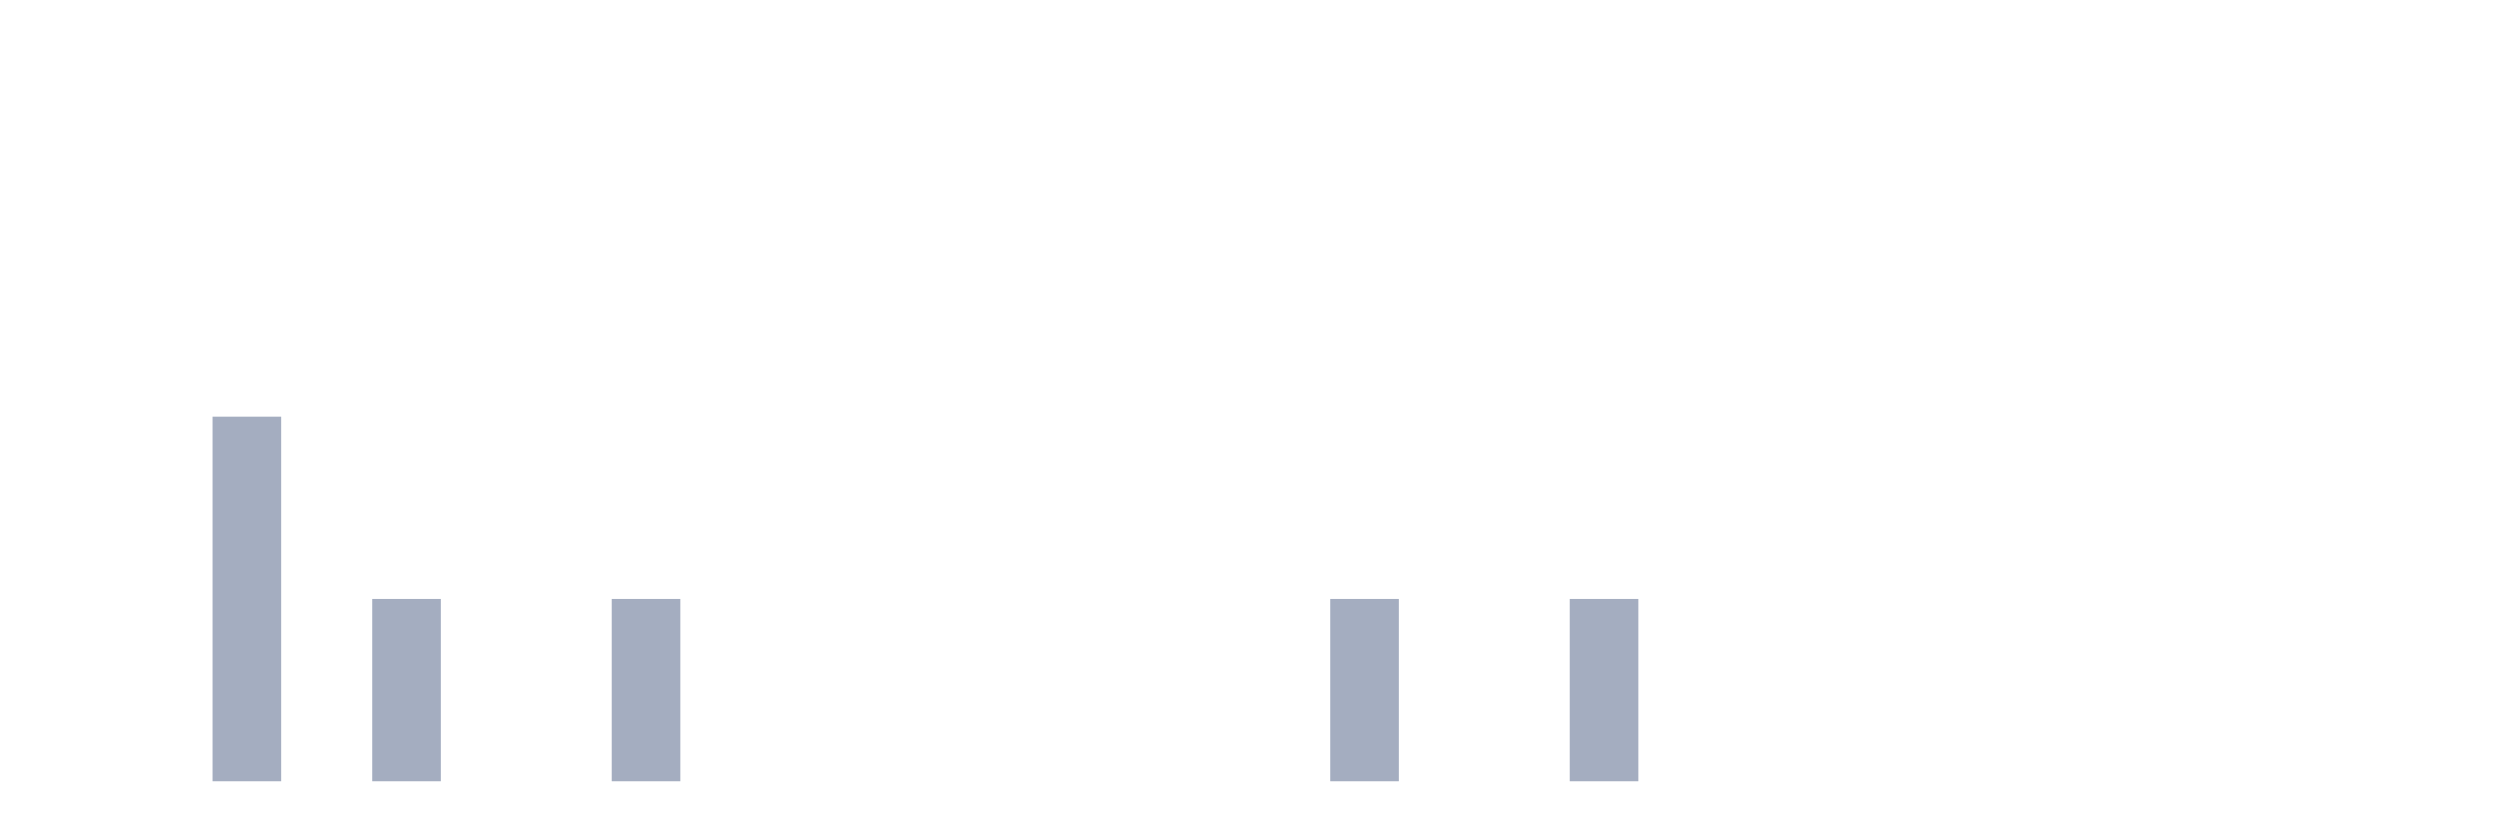
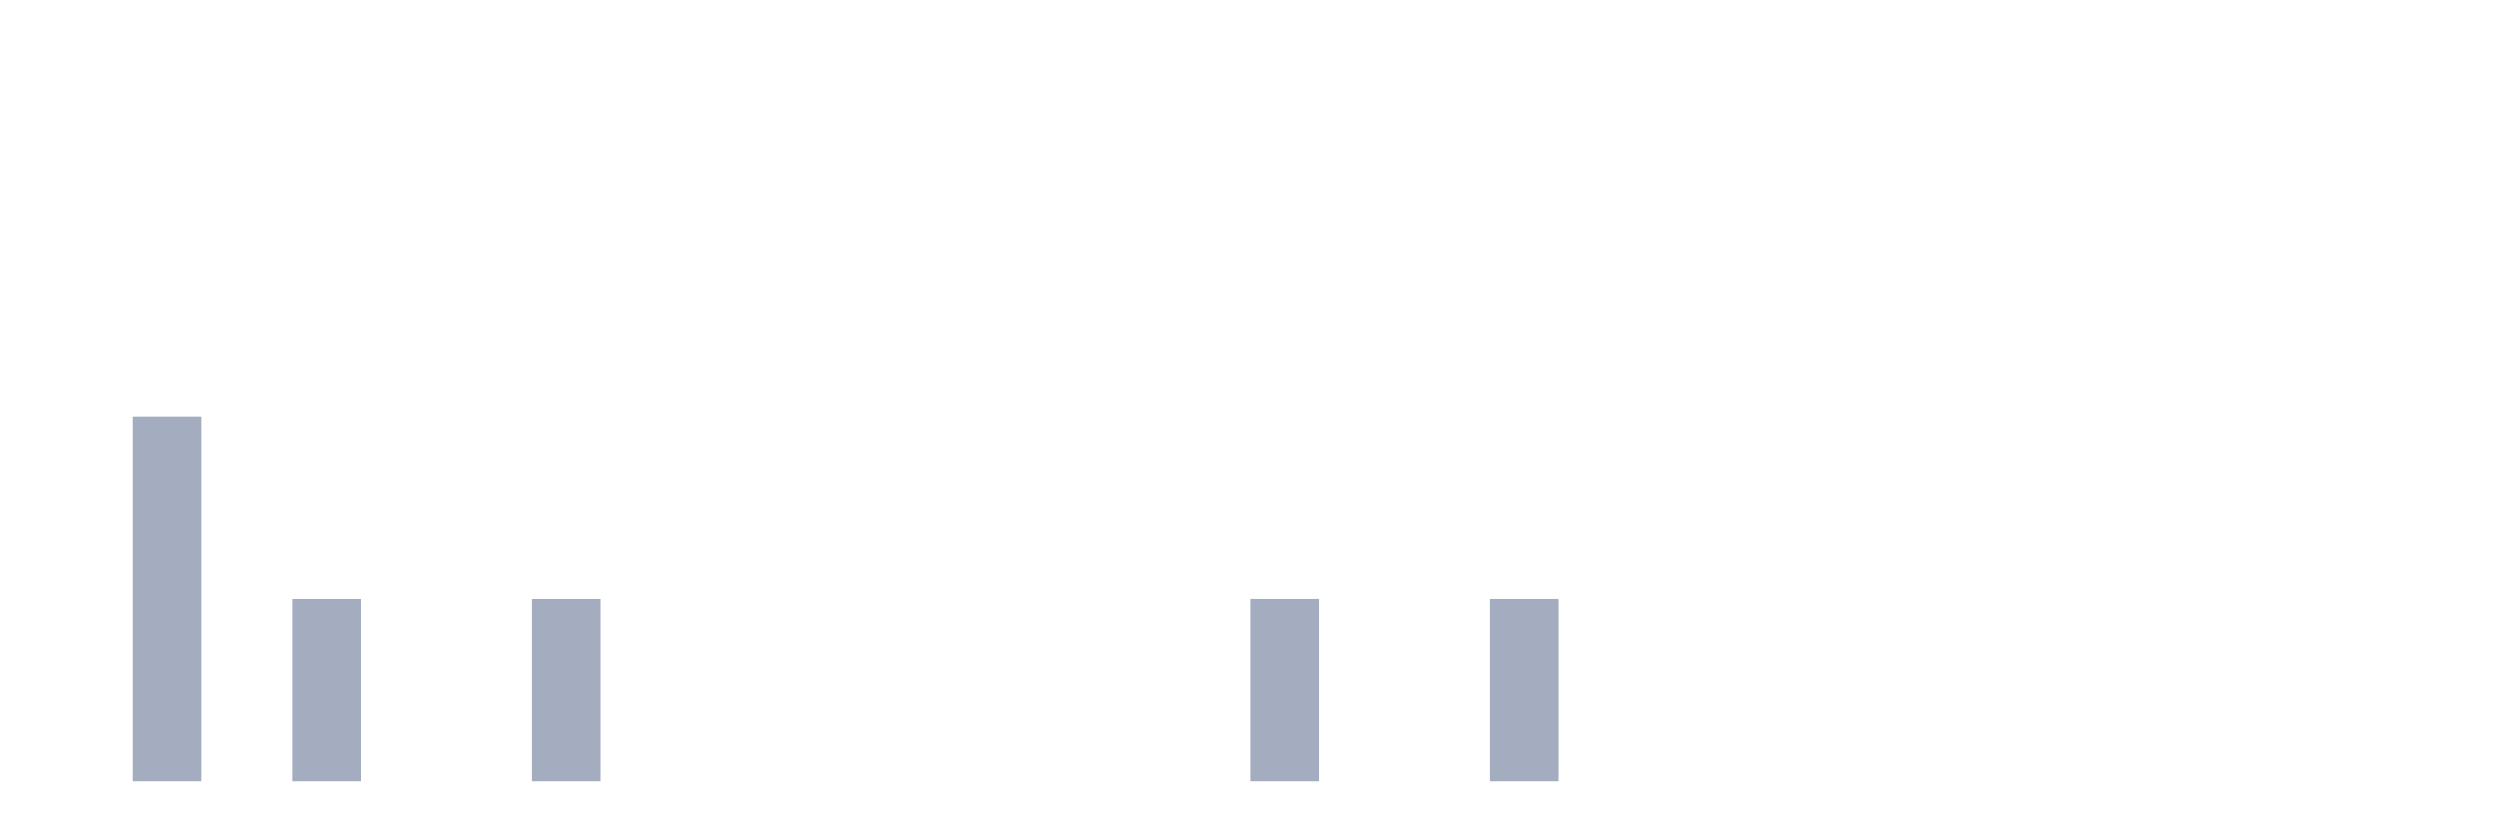
<svg xmlns="http://www.w3.org/2000/svg" viewBox="0 0 480 160">
  <g transform="translate(10,10)">
    <rect class="bar" x="0.153" width="13.175" y="140" height="0" fill="rgb(164,173,192)" />
-     <rect class="bar" x="15.482" width="13.175" y="140" height="0" fill="rgb(164,173,192)" />
-     <rect class="bar" x="30.81" width="13.175" y="70" height="70" fill="rgb(164,173,192)" />
-     <rect class="bar" x="46.138" width="13.175" y="140" height="0" fill="rgb(164,173,192)" />
-     <rect class="bar" x="61.466" width="13.175" y="105" height="35" fill="rgb(164,173,192)" />
+     <rect class="bar" x="15.482" width="13.175" y="70" height="70" fill="rgb(164,173,192)" />
+     <rect class="bar" x="30.81" width="13.175" y="140" height="0" fill="rgb(164,173,192)" />
+     <rect class="bar" x="46.138" width="13.175" y="105" height="35" fill="rgb(164,173,192)" />
+     <rect class="bar" x="61.466" width="13.175" y="140" height="0" fill="rgb(164,173,192)" />
    <rect class="bar" x="76.794" width="13.175" y="140" height="0" fill="rgb(164,173,192)" />
-     <rect class="bar" x="92.123" width="13.175" y="140" height="0" fill="rgb(164,173,192)" />
-     <rect class="bar" x="107.451" width="13.175" y="105" height="35" fill="rgb(164,173,192)" />
+     <rect class="bar" x="92.123" width="13.175" y="105" height="35" fill="rgb(164,173,192)" />
+     <rect class="bar" x="107.451" width="13.175" y="140" height="0" fill="rgb(164,173,192)" />
    <rect class="bar" x="122.779" width="13.175" y="140" height="0" fill="rgb(164,173,192)" />
    <rect class="bar" x="138.107" width="13.175" y="140" height="0" fill="rgb(164,173,192)" />
    <rect class="bar" x="153.436" width="13.175" y="140" height="0" fill="rgb(164,173,192)" />
    <rect class="bar" x="168.764" width="13.175" y="140" height="0" fill="rgb(164,173,192)" />
    <rect class="bar" x="184.092" width="13.175" y="140" height="0" fill="rgb(164,173,192)" />
    <rect class="bar" x="199.42" width="13.175" y="140" height="0" fill="rgb(164,173,192)" />
    <rect class="bar" x="214.748" width="13.175" y="140" height="0" fill="rgb(164,173,192)" />
-     <rect class="bar" x="230.077" width="13.175" y="140" height="0" fill="rgb(164,173,192)" />
-     <rect class="bar" x="245.405" width="13.175" y="105" height="35" fill="rgb(164,173,192)" />
+     <rect class="bar" x="230.077" width="13.175" y="105" height="35" fill="rgb(164,173,192)" />
+     <rect class="bar" x="245.405" width="13.175" y="140" height="0" fill="rgb(164,173,192)" />
    <rect class="bar" x="260.733" width="13.175" y="140" height="0" fill="rgb(164,173,192)" />
-     <rect class="bar" x="276.061" width="13.175" y="140" height="0" fill="rgb(164,173,192)" />
-     <rect class="bar" x="291.39" width="13.175" y="105" height="35" fill="rgb(164,173,192)" />
+     <rect class="bar" x="276.061" width="13.175" y="105" height="35" fill="rgb(164,173,192)" />
+     <rect class="bar" x="291.39" width="13.175" y="140" height="0" fill="rgb(164,173,192)" />
    <rect class="bar" x="306.718" width="13.175" y="140" height="0" fill="rgb(164,173,192)" />
    <rect class="bar" x="322.046" width="13.175" y="140" height="0" fill="rgb(164,173,192)" />
    <rect class="bar" x="337.374" width="13.175" y="140" height="0" fill="rgb(164,173,192)" />
    <rect class="bar" x="352.702" width="13.175" y="140" height="0" fill="rgb(164,173,192)" />
    <rect class="bar" x="368.031" width="13.175" y="140" height="0" fill="rgb(164,173,192)" />
    <rect class="bar" x="383.359" width="13.175" y="140" height="0" fill="rgb(164,173,192)" />
    <rect class="bar" x="398.687" width="13.175" y="140" height="0" fill="rgb(164,173,192)" />
    <rect class="bar" x="414.015" width="13.175" y="140" height="0" fill="rgb(164,173,192)" />
    <rect class="bar" x="429.344" width="13.175" y="140" height="0" fill="rgb(164,173,192)" />
    <rect class="bar" x="444.672" width="13.175" y="140" height="0" fill="rgb(164,173,192)" />
  </g>
</svg>
